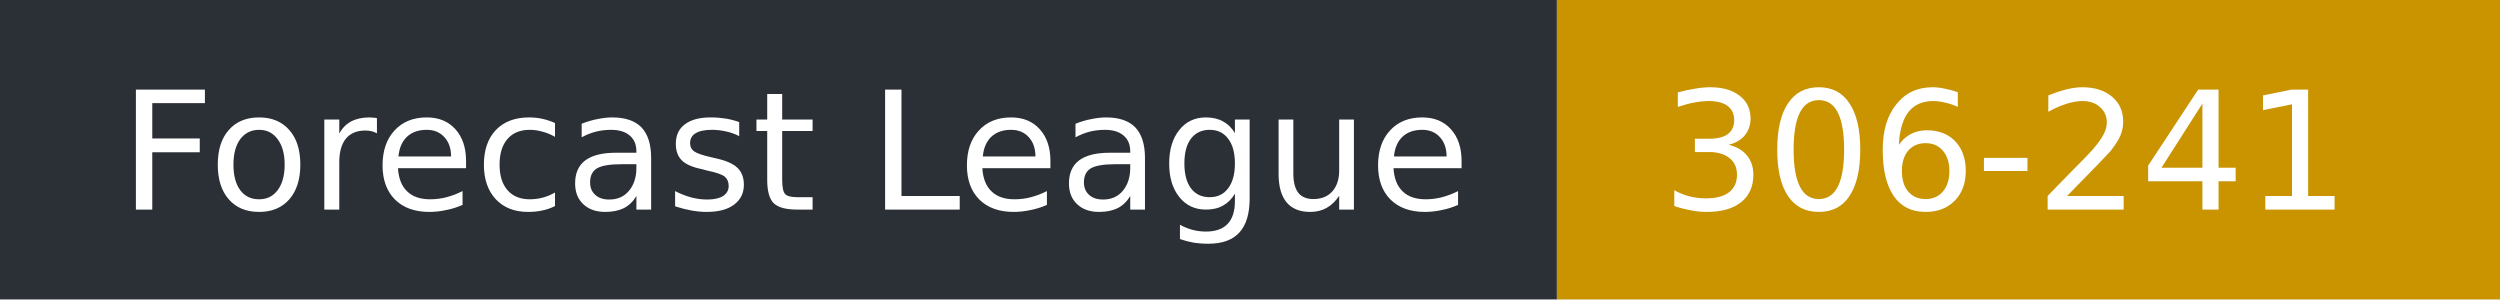
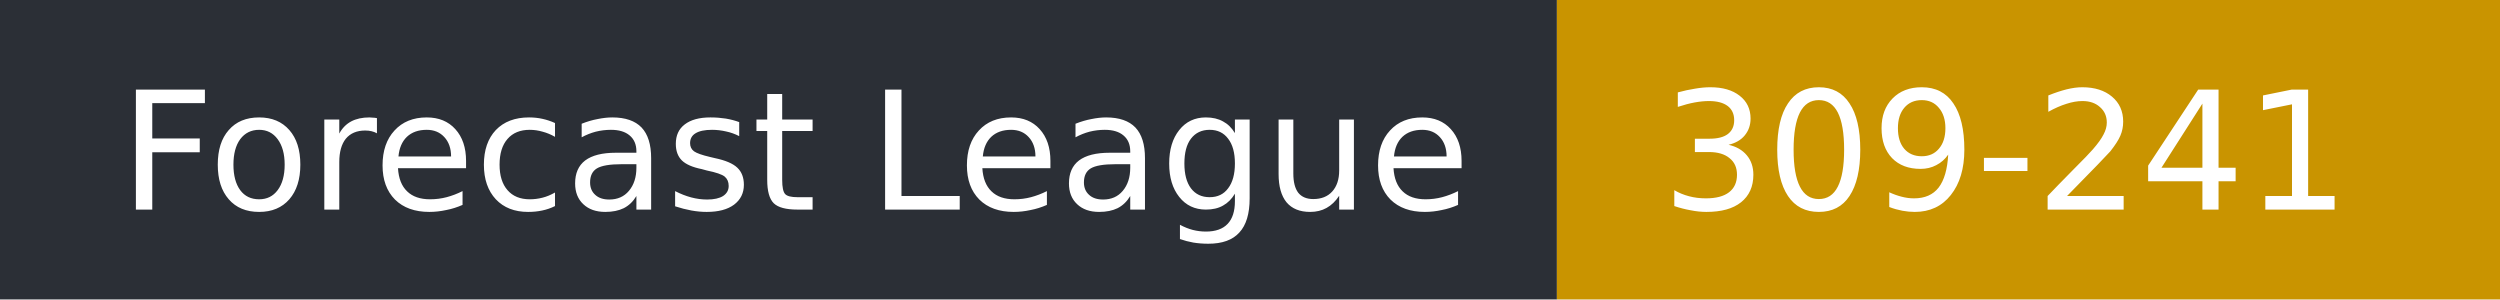
- <svg xmlns="http://www.w3.org/2000/svg" width="167" height="20" role="img" aria-label="Forecast League: 306-241">
+ <svg xmlns="http://www.w3.org/2000/svg" width="167" height="20" role="img" aria-label="Forecast League: 309-241">
  <rect width="104" height="20" fill="#2b2f36" />
  <rect x="104" width="63" height="20" fill="#c99400" />
  <g fill="#fff" font-family="Verdana,DejaVu Sans,sans-serif" font-size="11">
    <text x="8" y="14">Forecast League</text>
-     <text x="111" y="14">306-241</text>
+     <text x="111" y="14">309-241</text>
  </g>
</svg>
